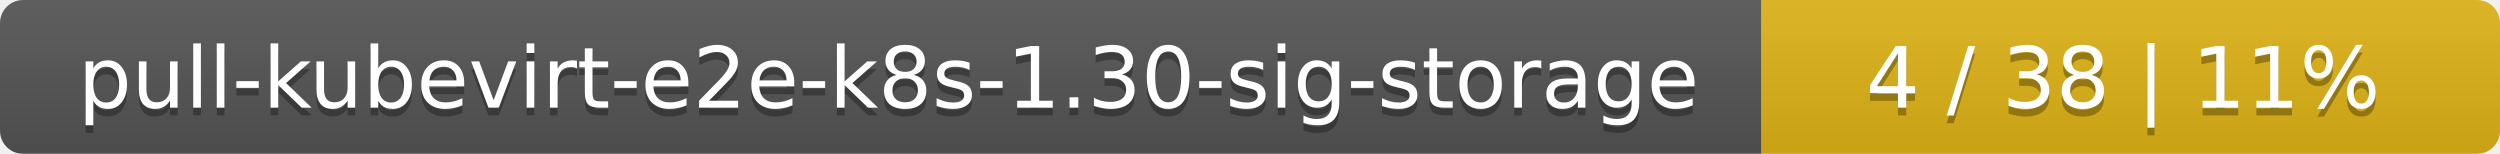
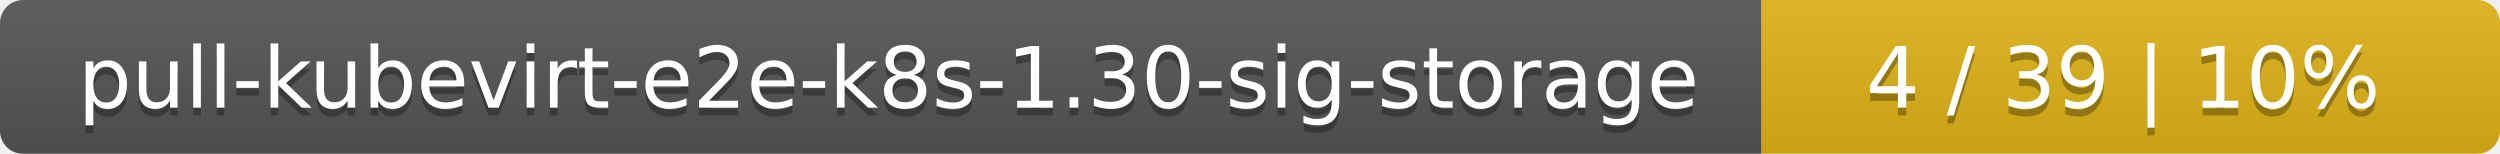
<svg xmlns="http://www.w3.org/2000/svg" width="325" height="20">
  <linearGradient id="smooth" x2="0" y2="100%">
    <stop offset="0" stop-color="#bbb" stop-opacity=".1" />
    <stop offset="1" stop-opacity=".1" />
  </linearGradient>
  <mask id="round">
    <rect width="325" height="20" rx="3" fill="#fff" />
  </mask>
  <g mask="url(#round)">
    <rect width="229" height="20" fill="#555" />
    <rect x="229" width="96" height="20" fill="#dfb317" />
    <rect width="325" height="20" fill="url(#smooth)" />
  </g>
  <g fill="#fff" text-anchor="middle" font-family="DejaVu Sans,Verdana,Geneva,sans-serif" font-size="11">
    <text x="115.5" y="15" fill="#010101" fill-opacity=".3">pull-kubevirt-e2e-k8s-1.30-sig-storage</text>
    <text x="115.5" y="14">pull-kubevirt-e2e-k8s-1.30-sig-storage</text>
-     <text x="276" y="15" fill="#010101" fill-opacity=".3">4 / 38    |    11%</text>
-     <text x="276" y="14">4 / 38    |    11%</text>
+     <text x="276" y="15" fill="#010101" fill-opacity=".3">4 / 39    |    10%</text>
+     <text x="276" y="14">4 / 39    |    10%</text>
  </g>
</svg>
